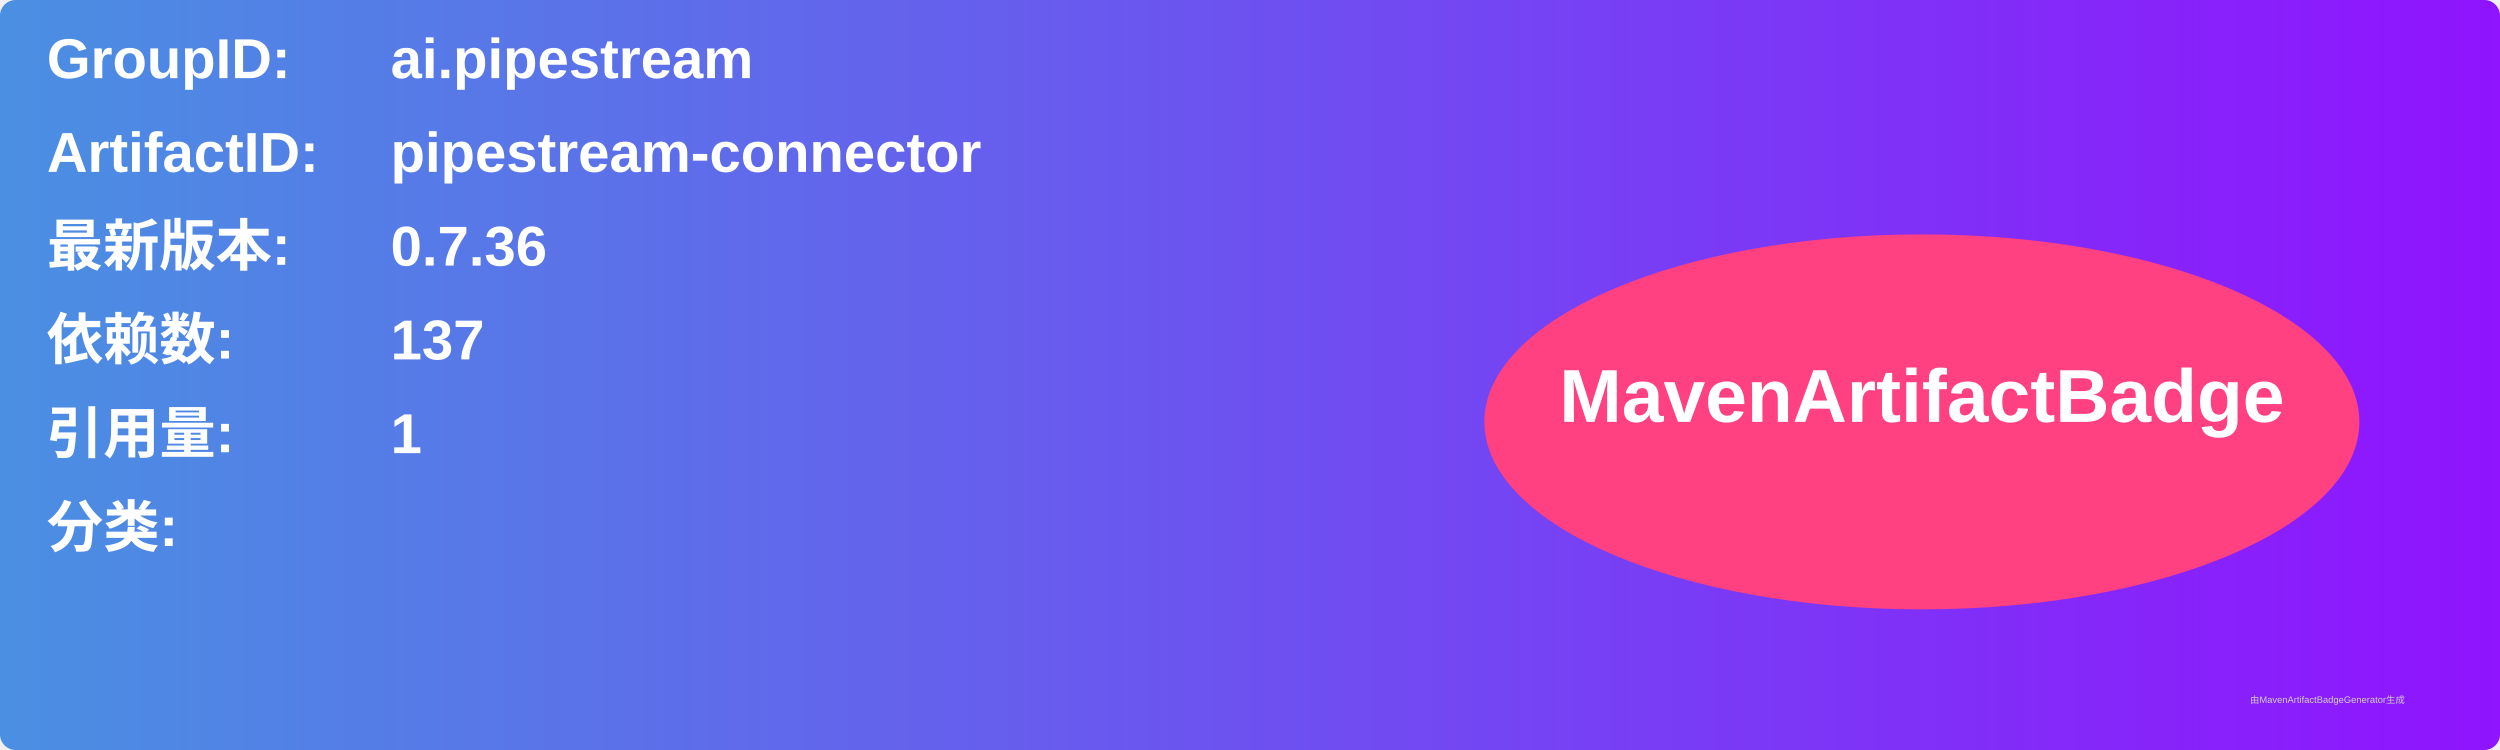
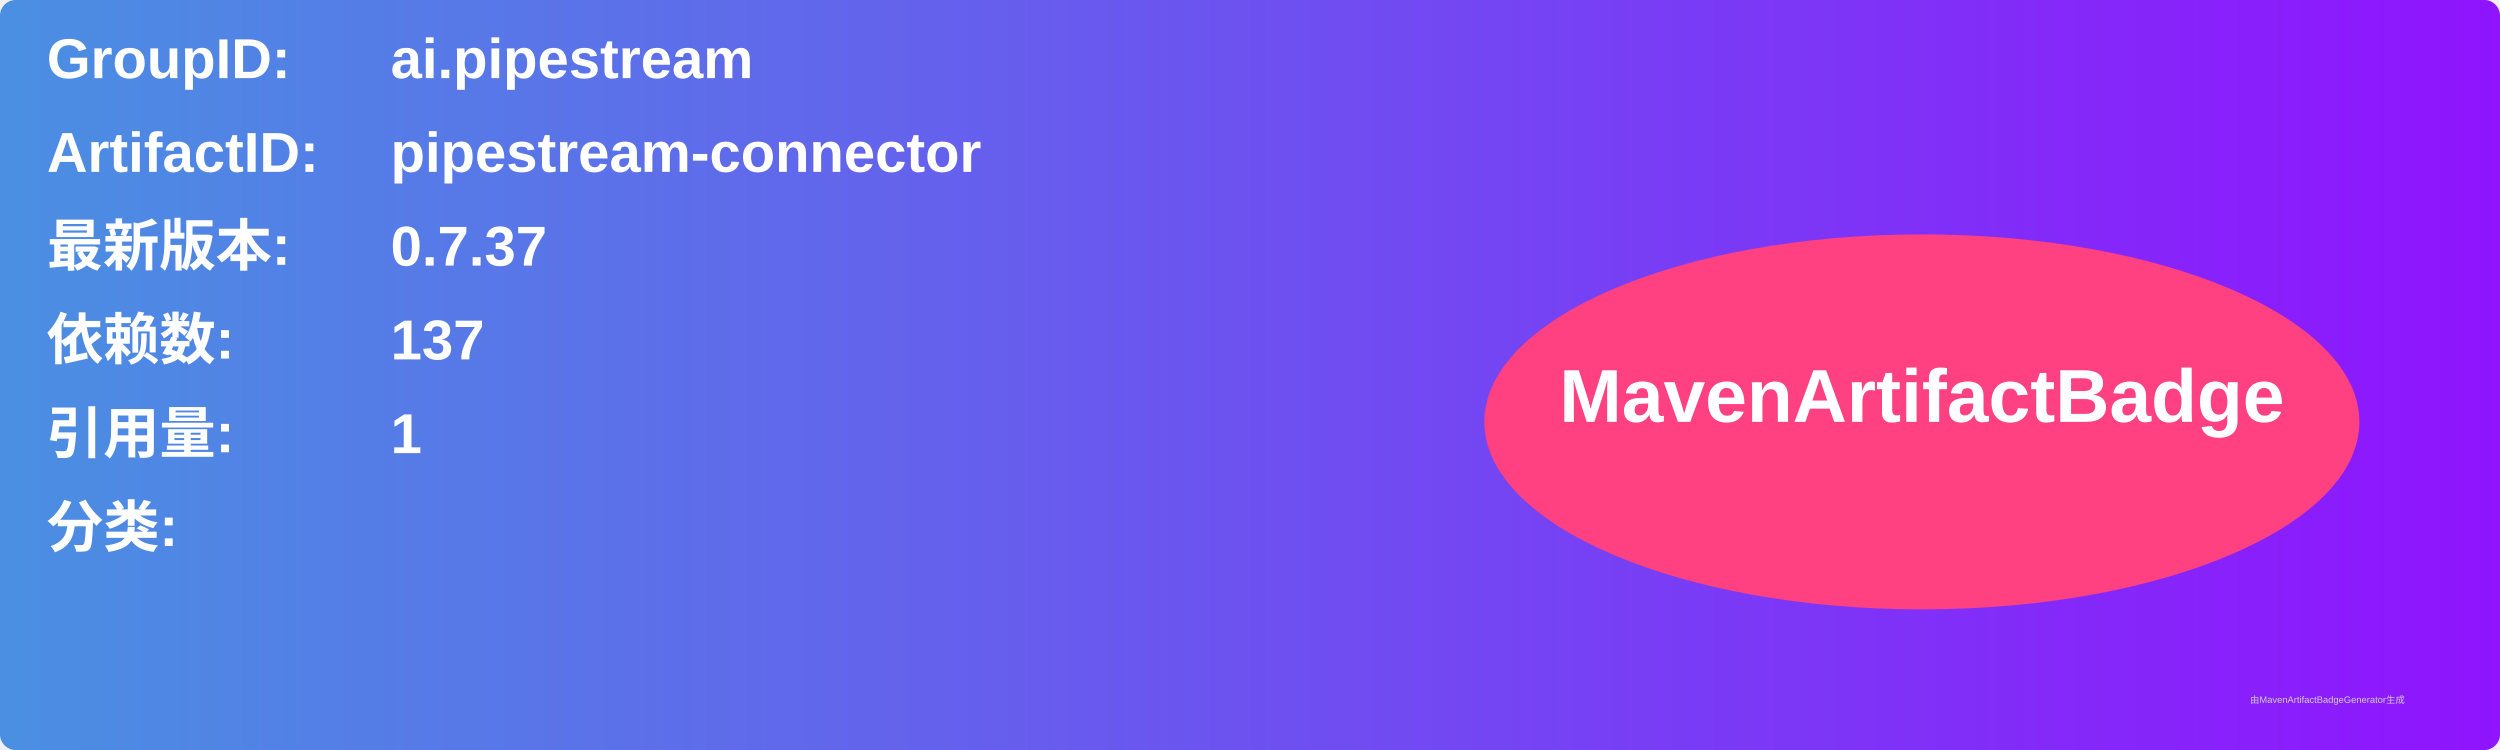
<svg xmlns="http://www.w3.org/2000/svg" width="800" height="240" viewBox="0 0 800 240">
  <linearGradient id="grad" x1="0%" y1="0%" x2="100%" y2="0%">
    <stop offset="0%" stop-color="#4a90e2" />
    <stop offset="100%" stop-color="#9013fe" />
  </linearGradient>
  <rect width="100%" height="100%" rx="5" ry="5" fill="url(#grad)" />
  <g transform="translate(15, 15)">
    <text x="0" y="10" font-family="Arial" font-size="18" fill="white" font-weight="bold" width="260">GroupID:</text>
    <text x="110" y="10" font-family="Arial" font-size="18" fill="white" font-weight="bold" width="460">ai.pipestream</text>
    <text x="0" y="40" font-family="Arial" font-size="18" fill="white" font-weight="bold" width="260">ArtifactID:</text>
    <text x="110" y="40" font-family="Arial" font-size="18" fill="white" font-weight="bold" width="460">pipestream-connector</text>
    <text x="0" y="70" font-family="Arial" font-size="18" fill="white" font-weight="bold">最新版本:</text>
    <text x="110" y="70" font-family="Arial" font-size="18" fill="white" font-weight="bold">
-       <tspan font-weight="bold">0.7.36</tspan>
+       <tspan font-weight="bold">0.7.37</tspan>
    </text>
    <text x="0" y="100" font-family="Arial" font-size="18" fill="white" font-weight="bold">依赖数: </text>
    <text x="110" y="100" font-family="Arial" font-size="18" fill="white">
      <tspan font-weight="bold">137</tspan>
    </text>
    <text x="0" y="130" font-family="Arial" font-size="18" fill="white" font-weight="bold">引用量: </text>
    <text x="110" y="130" font-family="Arial" font-size="18" fill="white">
      <tspan font-weight="bold">1</tspan>
    </text>
    <text x="0" y="160" font-family="Arial" font-size="18" fill="white" font-weight="bold">分类:</text>
    <text x="10" y="190" font-family="Arial" font-size="10" fill="white">
      <tspan font-weight="bold" />
    </text>
    <ellipse cx="600" cy="120" rx="140" ry="60" fill="#ff4081" />
    <text x="600" y="120" text-anchor="middle" font-family="Arial" font-size="24" fill="white" font-weight="bold">MavenArtifactBadge</text>
  </g>
  <text x="720" y="225" font-family="Arial" font-size="3" fill="#d0d0d0">由MavenArtifactBadgeGenerator生成</text>
</svg>
